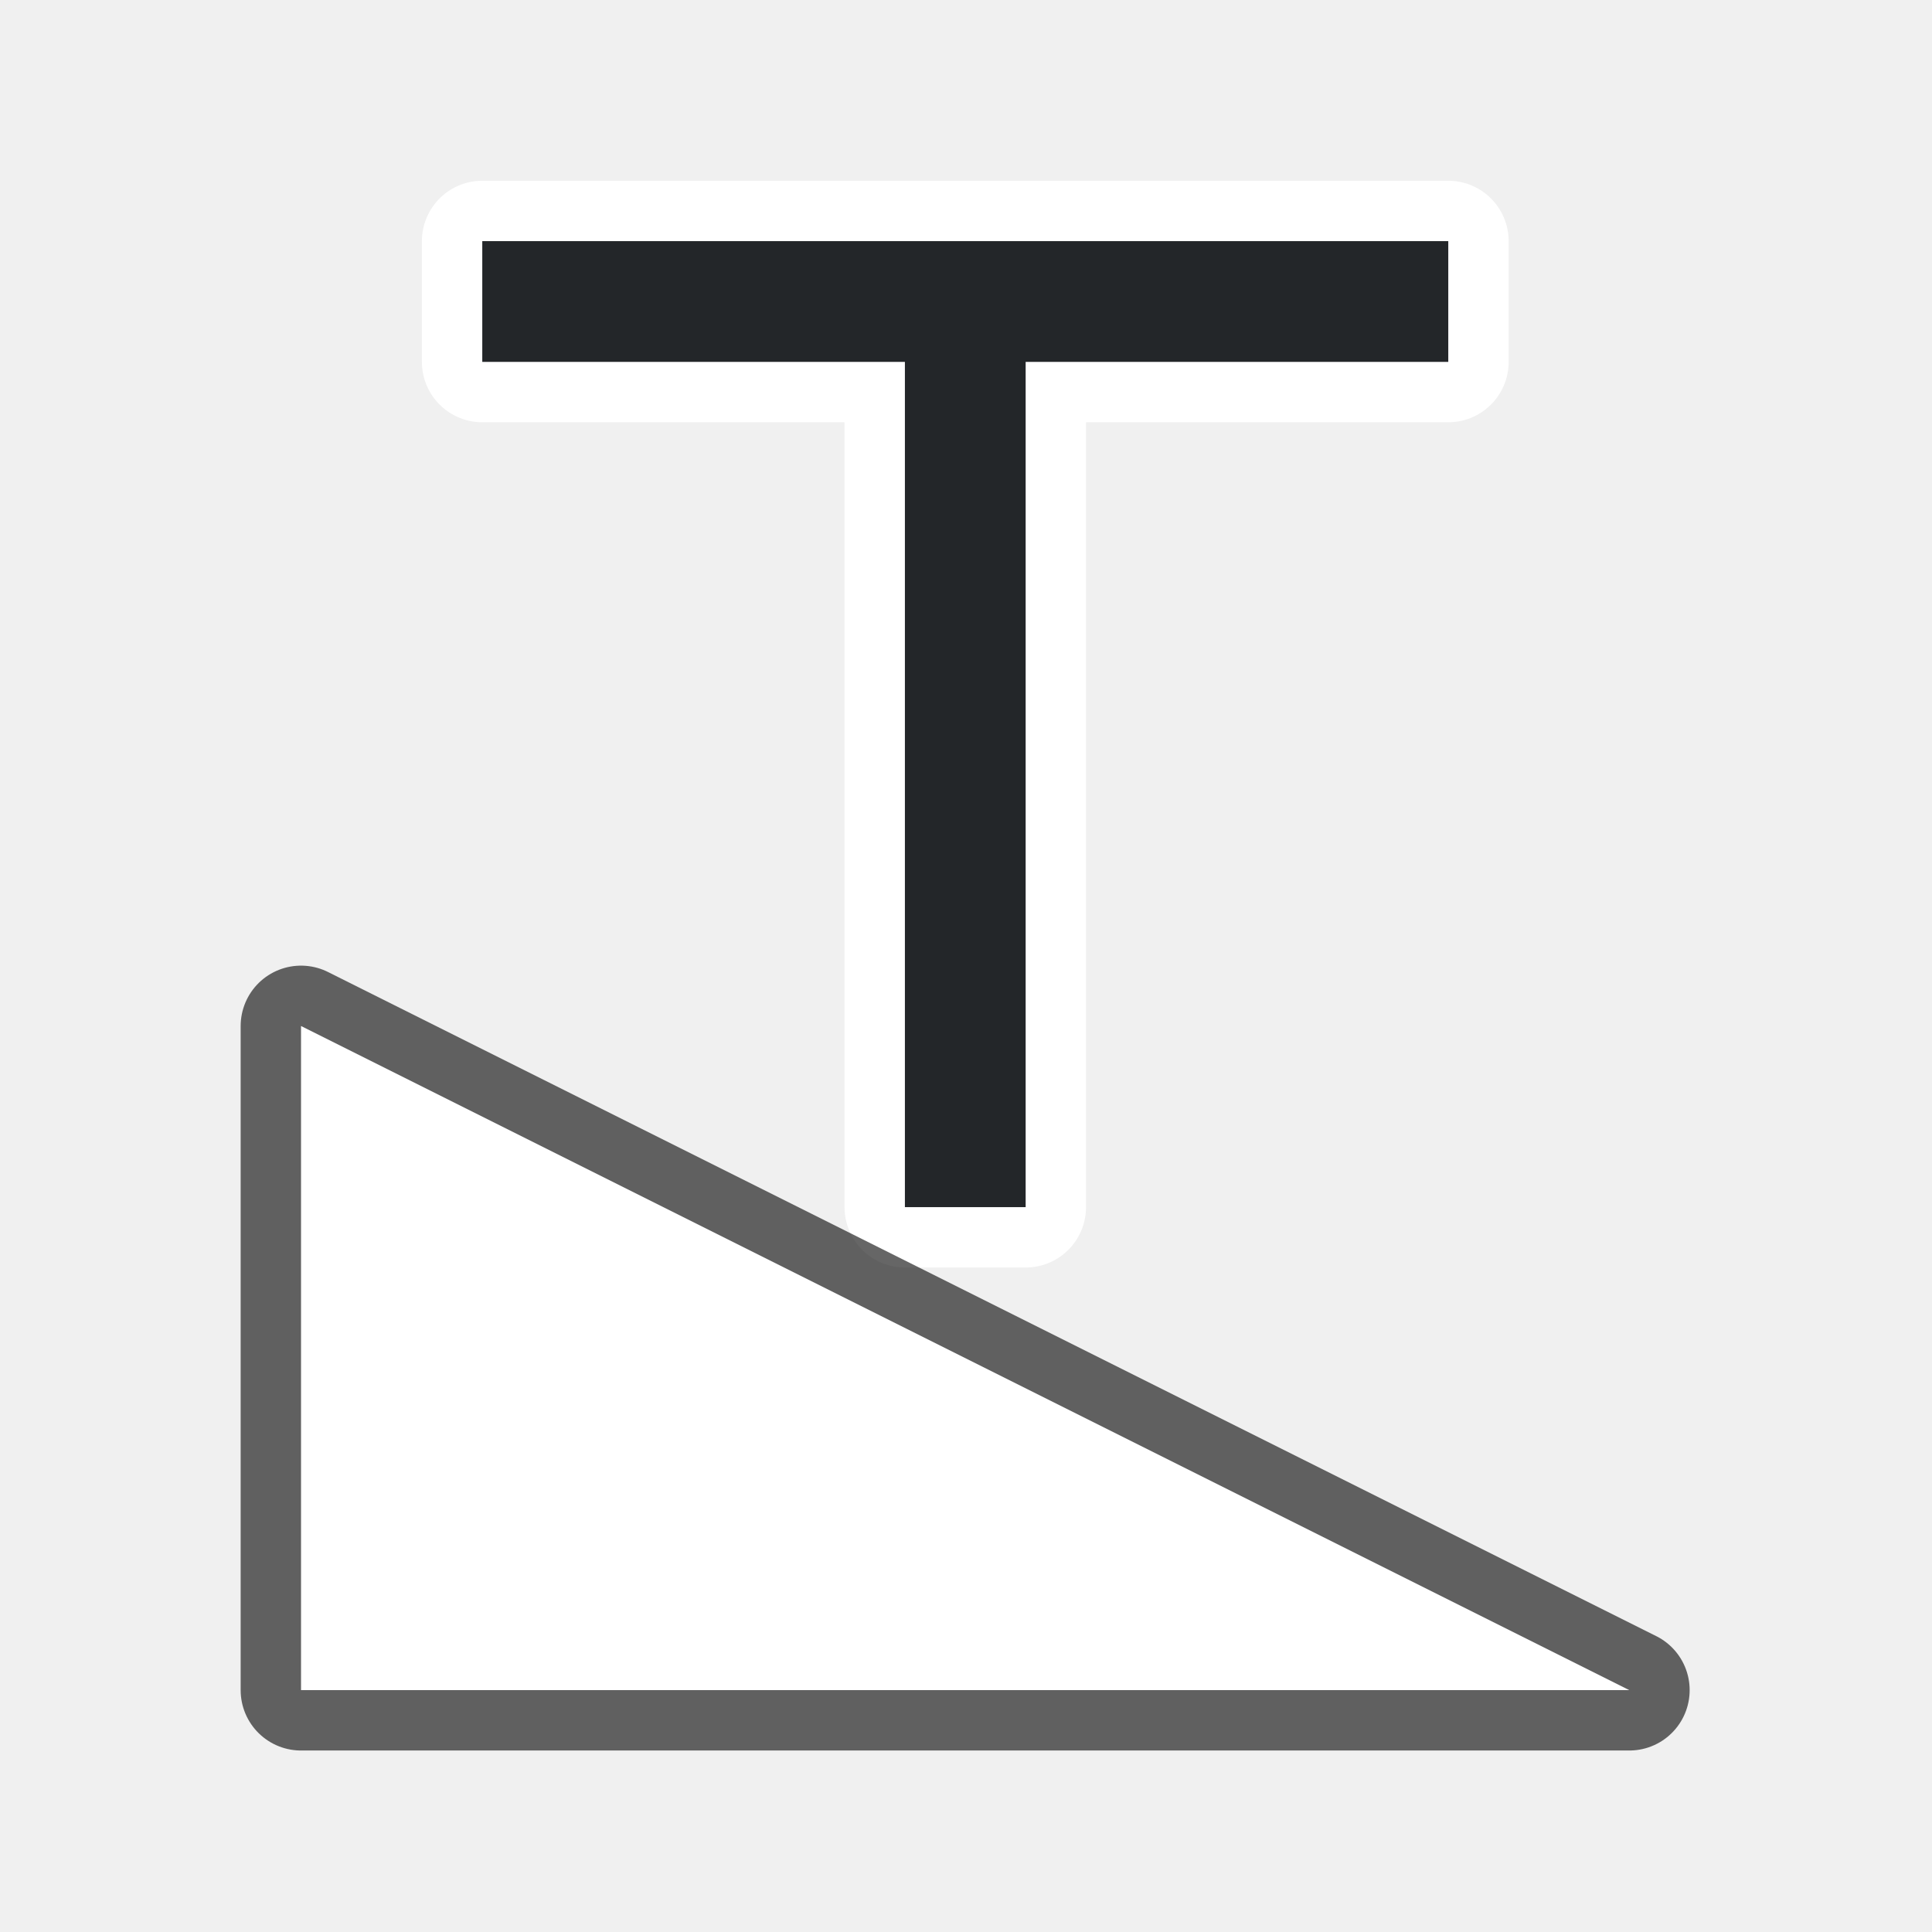
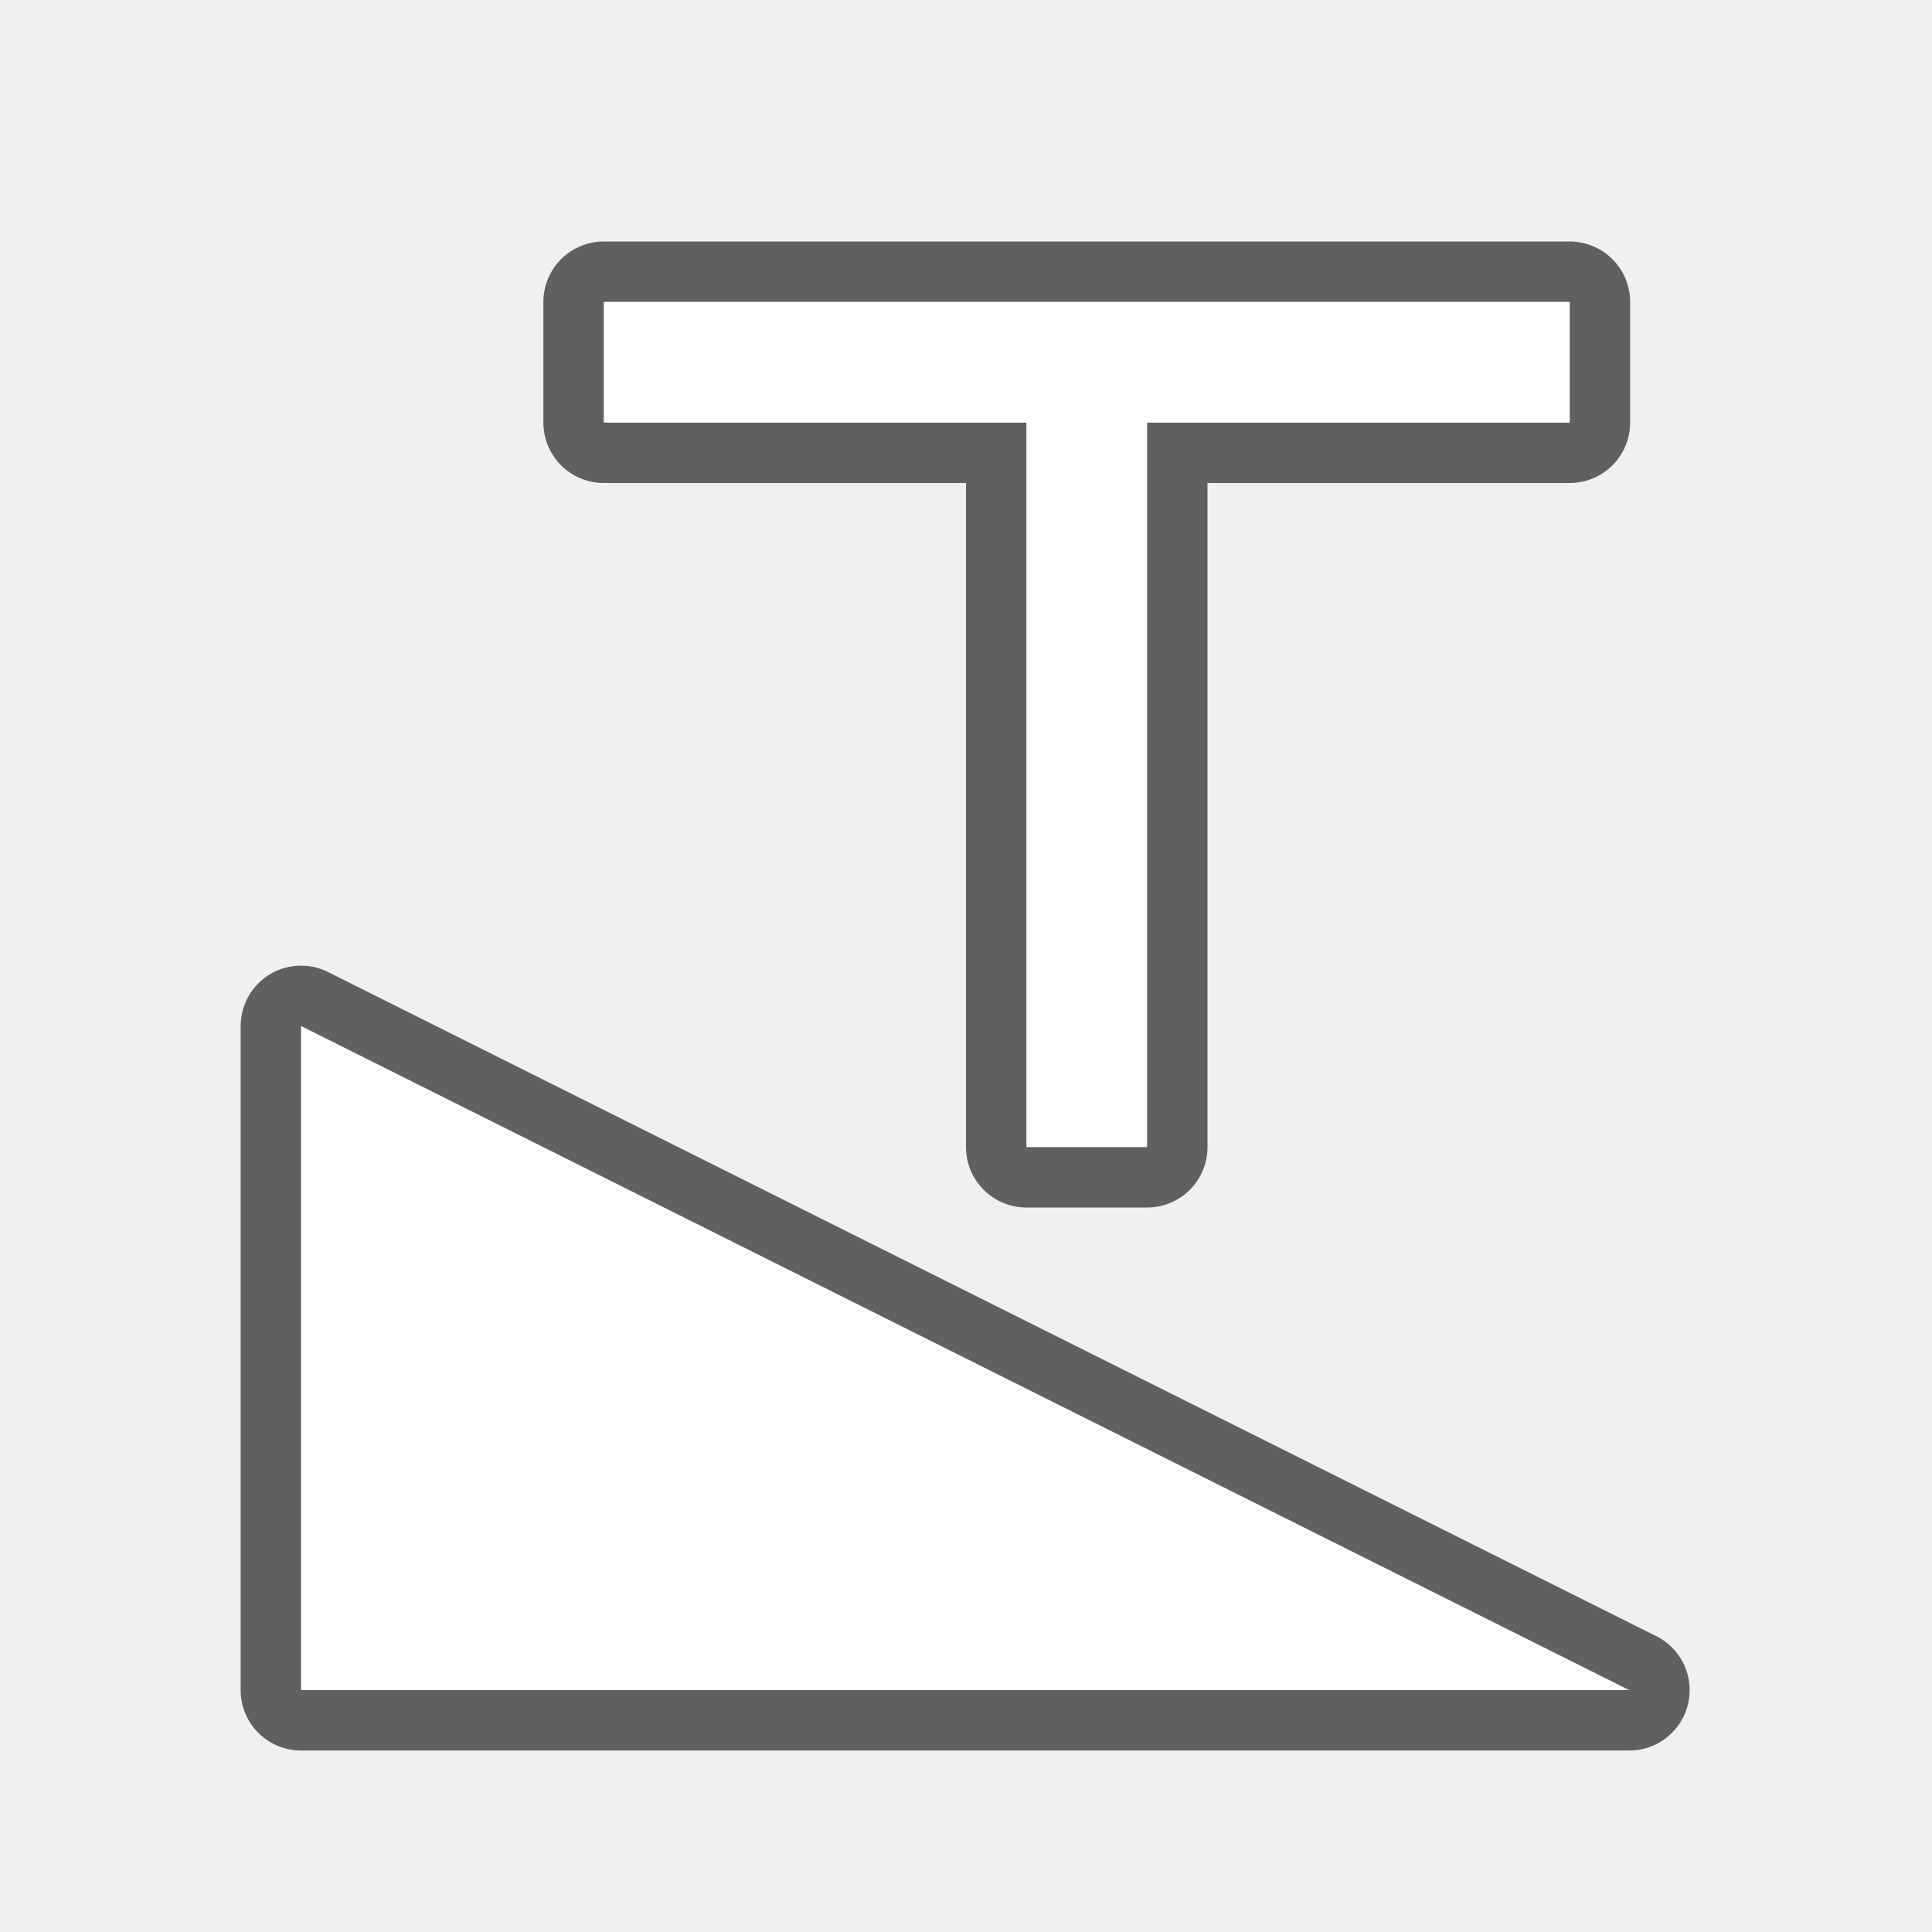
<svg xmlns="http://www.w3.org/2000/svg" viewBox="0 0 32 32" version="1.1" id="svg4">
  <defs id="defs8" />
-   <path style="fill:#ffffff;fill-opacity:1;stroke:#ffffff;stroke-width:2;stroke-linejoin:round;stroke-miterlimit:4;stroke-dasharray:none;stroke-opacity:1" id="path828" d="m 23.988,3.994 v 2 h -0.002 -6.998 V 19.994 h -0.002 -1.998 V 5.994 h -7 v -2 h 15.998 z" />
  <path id="path826" d="M 26.986,27.994 H 4.986 v -11 l 22,11" style="opacity:0.6;fill:#000000;fill-opacity:1;stroke:#000000;stroke-width:2;stroke-linecap:round;stroke-linejoin:round;stroke-miterlimit:4;stroke-dasharray:none;stroke-opacity:1" />
-   <path d="m 23.988,3.994 v 2 h -0.002 -6.998 V 19.994 h -0.002 -1.998 V 5.994 h -7 v -2 h 15.998 z" id="path2" style="fill:#232629;fill-opacity:1" />
  <path style="fill:#ffffff;fill-opacity:1;stroke:none;stroke-width:1px;stroke-linecap:butt;stroke-linejoin:miter;stroke-opacity:1" d="M 26.986,27.994 H 4.986 v -11 l 22,11" id="path824" />
+   <path style="opacity:0.6;fill:#000000;fill-opacity:1;stroke:#000000;stroke-width:2;stroke-linejoin:round;stroke-miterlimit:4;stroke-dasharray:none" id="path827" d="m 10,5 v 2 h 0.002 6.998 l 6e-6,12 h 0.002 1.998 L 19,7 h 7 V 5 H 10.002 Z" />
+   <path d="m 10,5 v 2 h 0.002 6.998 l 6e-6,12 h 0.002 1.998 L 19,7 h 7 V 5 H 10.002 Z" id="path2" style="fill:#ffffff;fill-opacity:1" />
</svg>
